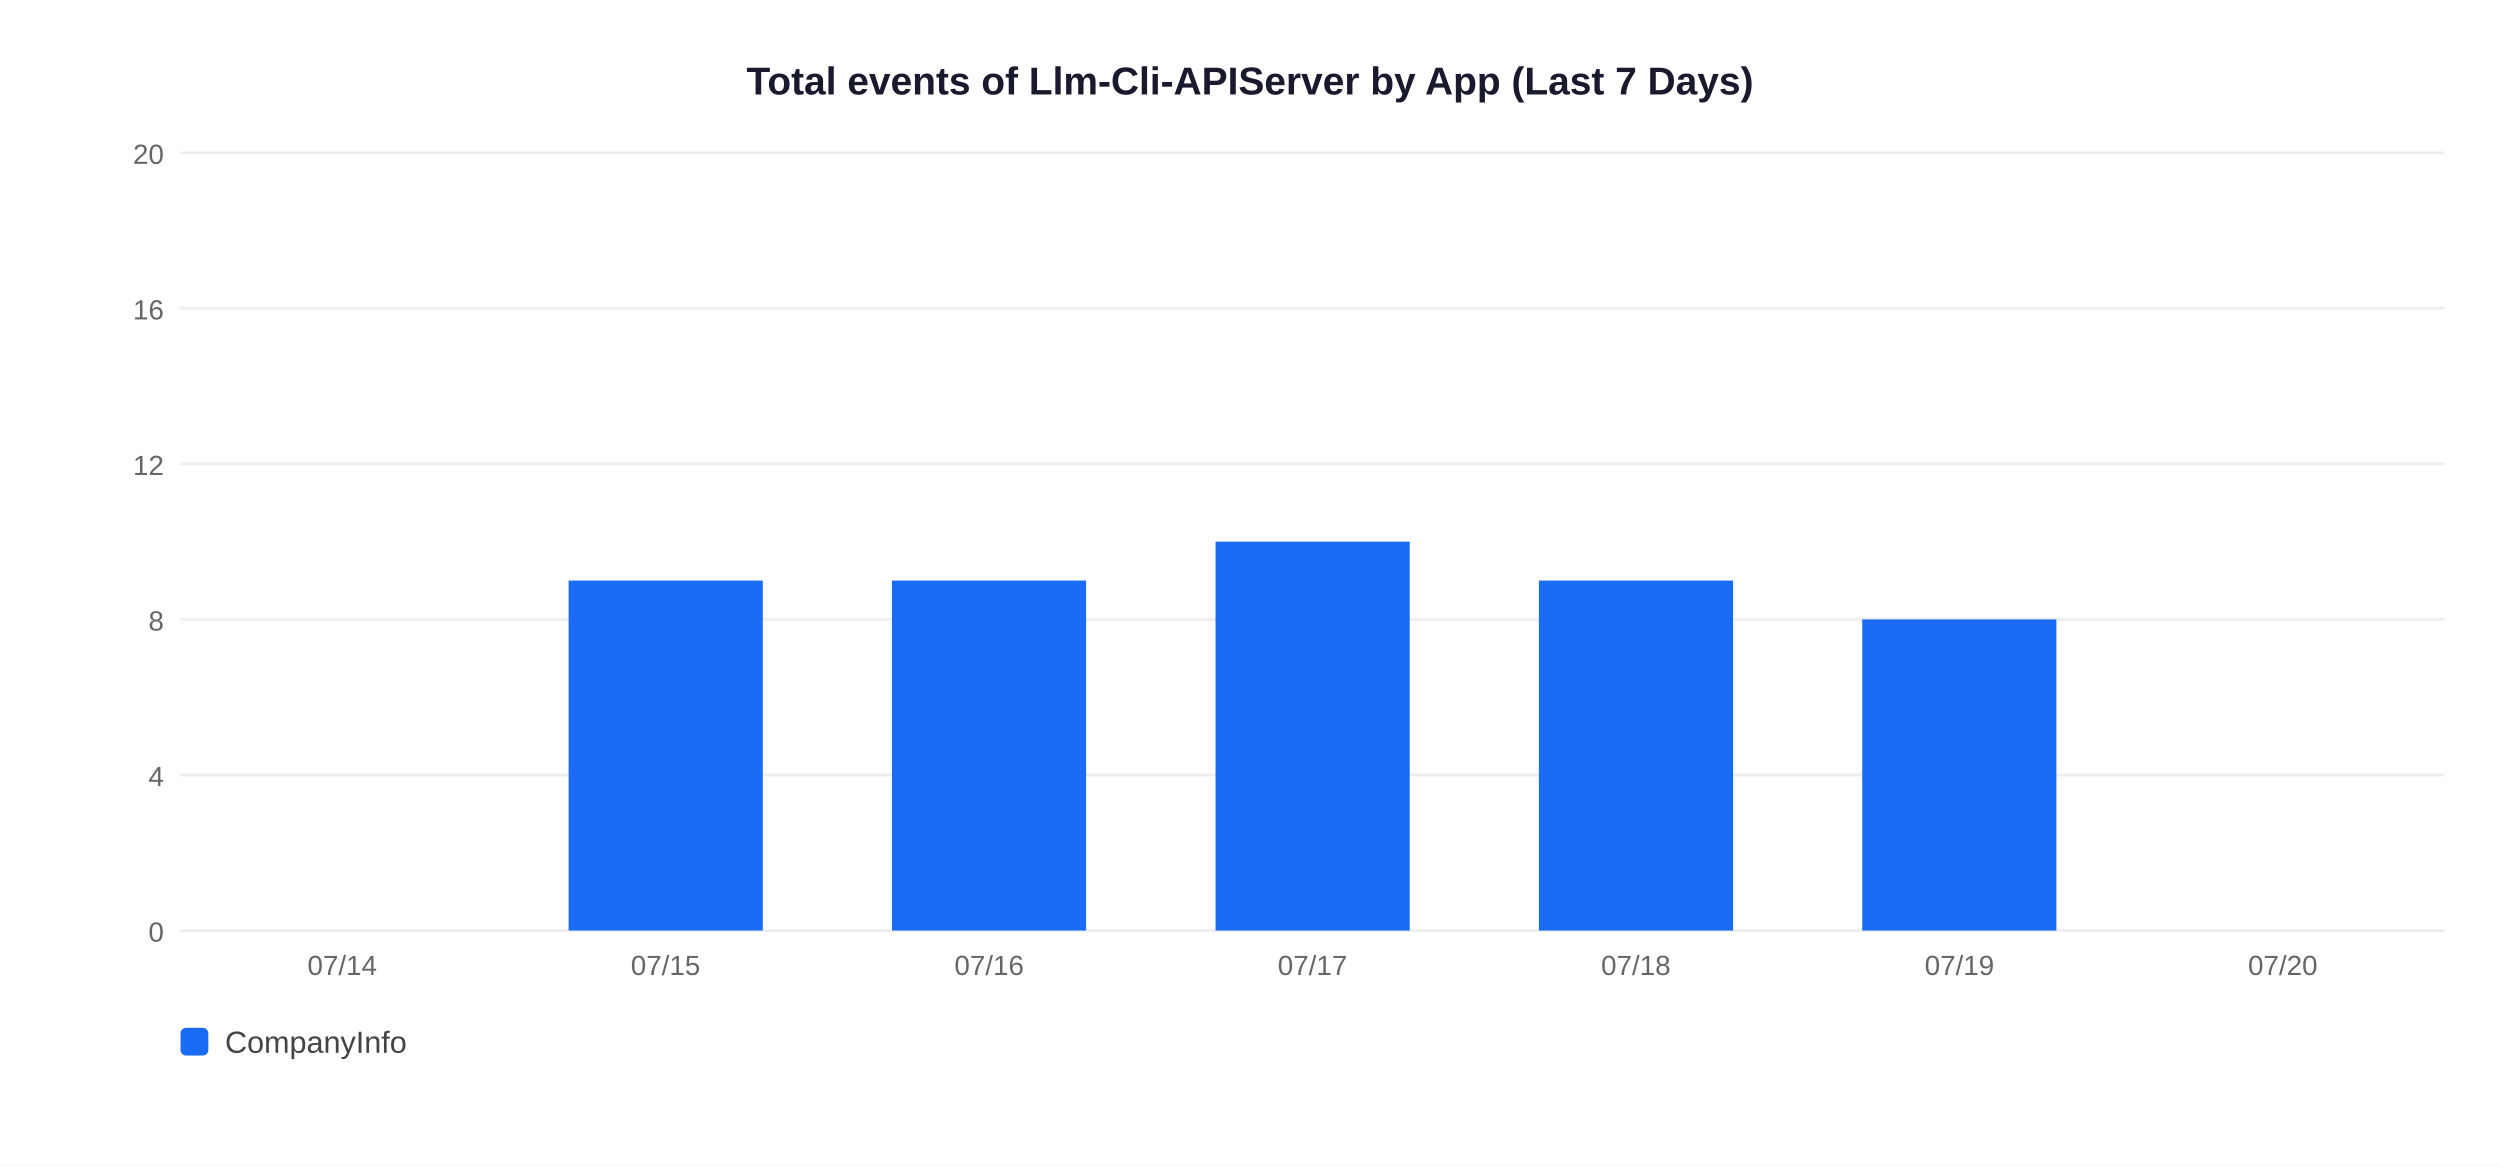
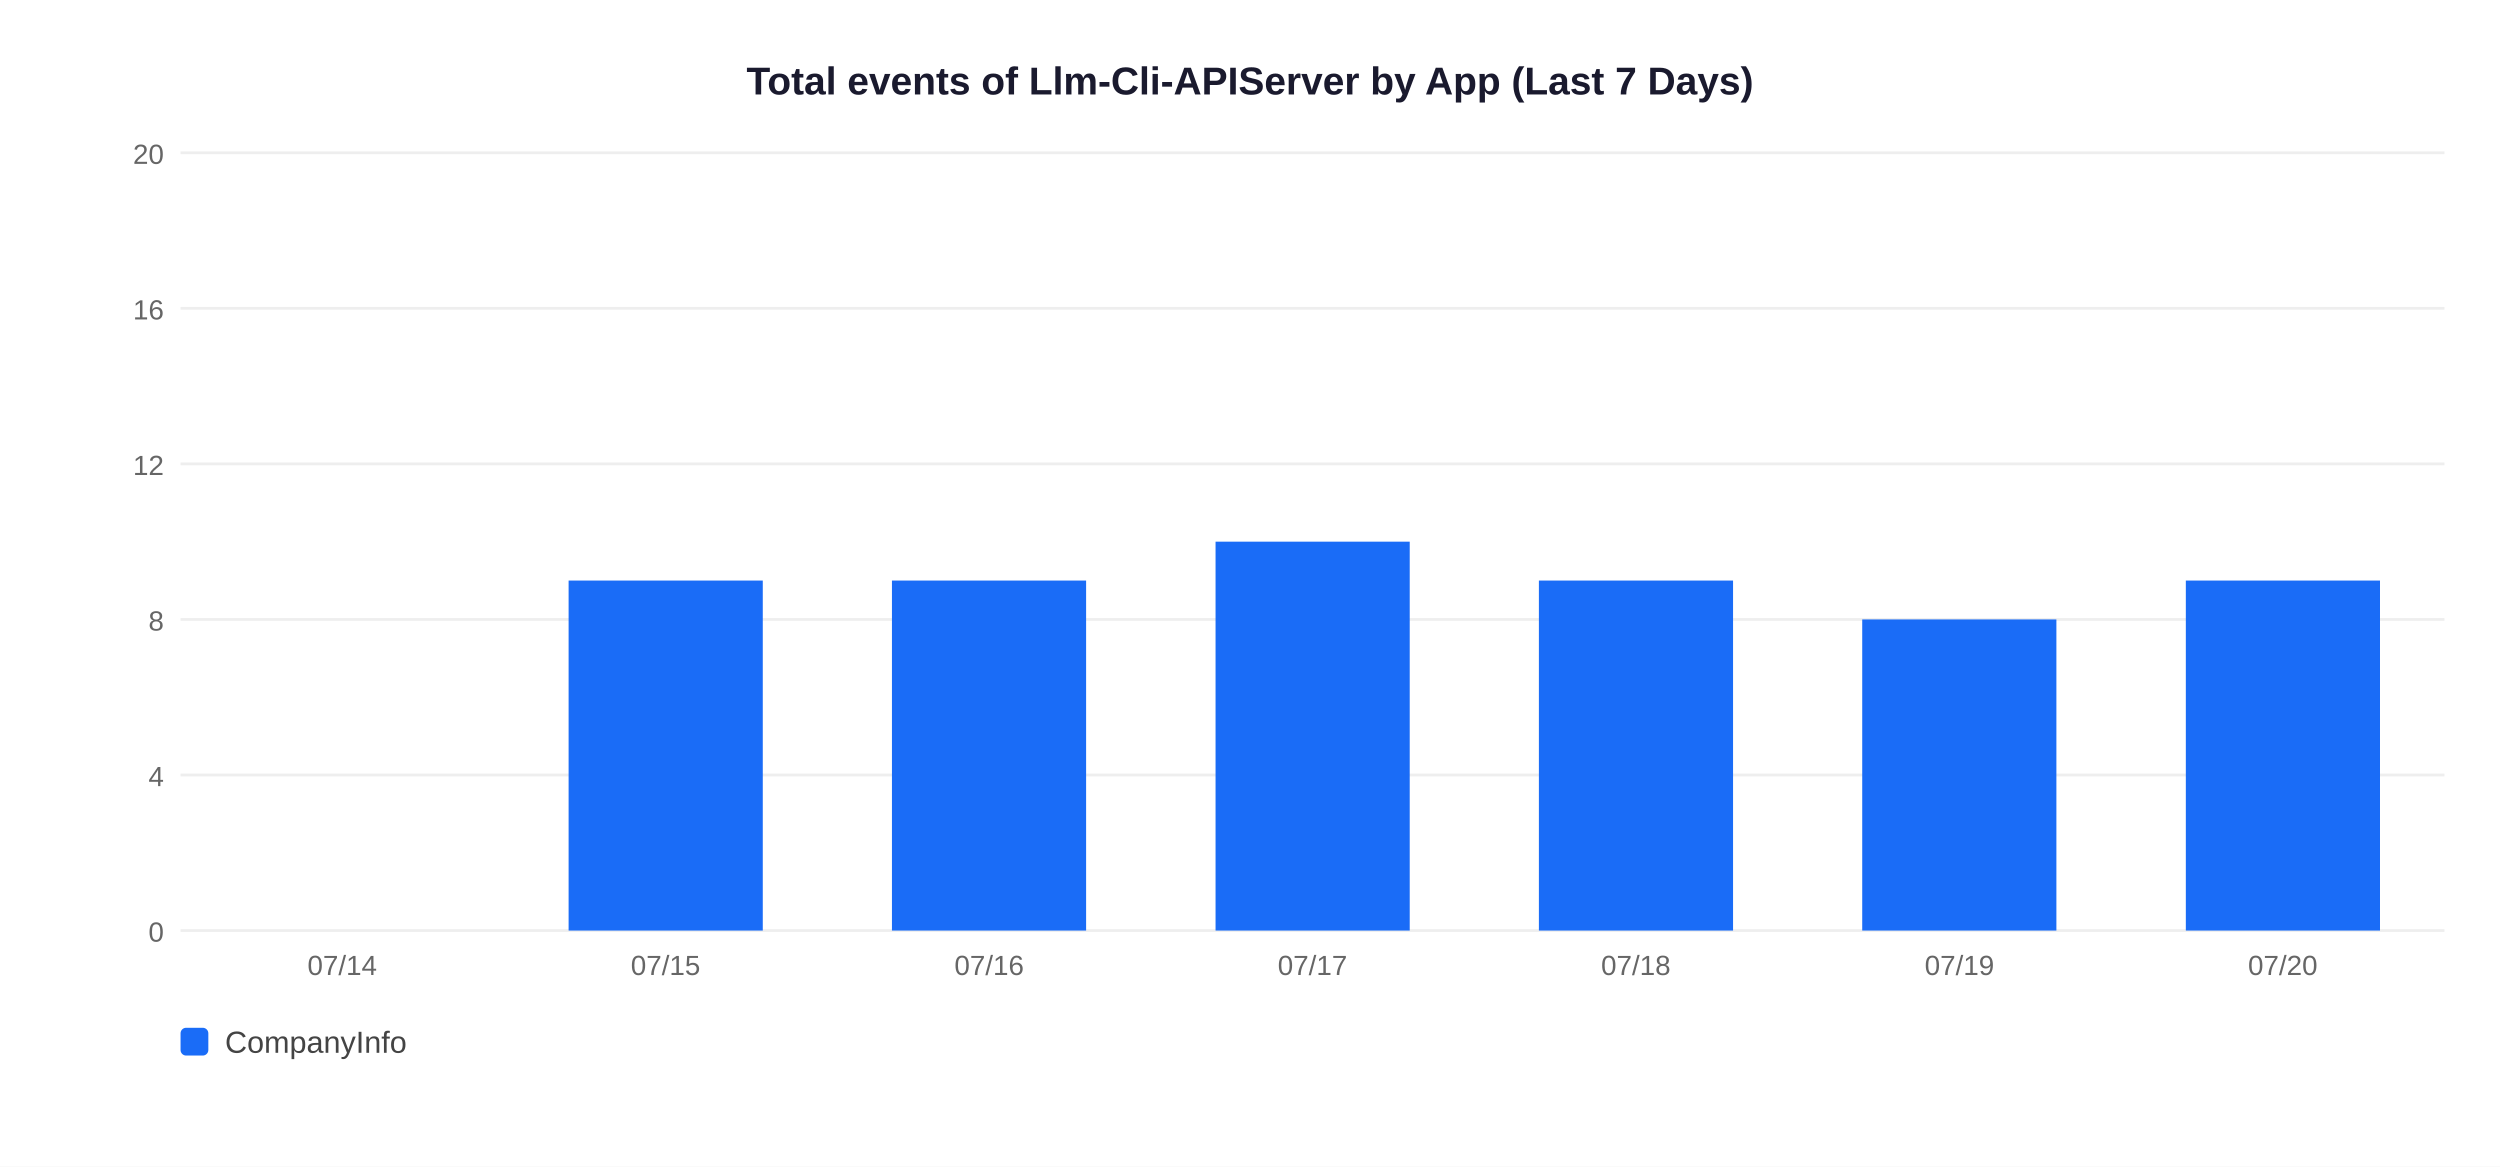
<svg xmlns="http://www.w3.org/2000/svg" width="900" height="420">
  <rect width="900" height="420" fill="white" />
  <text x="450" y="34" text-anchor="middle" font-size="14" font-weight="bold" font-family="Arial,sans-serif" fill="#1a1a2e">Total events of Llm-Cli-APIServer by App (Last 7 Days)</text>
  <line x1="65" y1="335" x2="880" y2="335" stroke="#EEEEEE" stroke-width="1" />
  <text x="59" y="339" text-anchor="end" font-size="10" font-family="Arial,sans-serif" fill="#666">0</text>
  <line x1="65" y1="279" x2="880" y2="279" stroke="#EEEEEE" stroke-width="1" />
  <text x="59" y="283" text-anchor="end" font-size="10" font-family="Arial,sans-serif" fill="#666">4</text>
  <line x1="65" y1="223" x2="880" y2="223" stroke="#EEEEEE" stroke-width="1" />
  <text x="59" y="227" text-anchor="end" font-size="10" font-family="Arial,sans-serif" fill="#666">8</text>
  <line x1="65" y1="167" x2="880" y2="167" stroke="#EEEEEE" stroke-width="1" />
  <text x="59" y="171" text-anchor="end" font-size="10" font-family="Arial,sans-serif" fill="#666">12</text>
  <line x1="65" y1="111" x2="880" y2="111" stroke="#EEEEEE" stroke-width="1" />
  <text x="59" y="115" text-anchor="end" font-size="10" font-family="Arial,sans-serif" fill="#666">16</text>
  <line x1="65" y1="55" x2="880" y2="55" stroke="#EEEEEE" stroke-width="1" />
  <text x="59" y="59" text-anchor="end" font-size="10" font-family="Arial,sans-serif" fill="#666">20</text>
  <text x="123.2" y="351" text-anchor="middle" font-size="10" font-family="Arial,sans-serif" fill="#666">07/14</text>
  <rect x="204.7" y="209.0" width="69.9" height="126.0" fill="#1A6CF7" />
  <text x="239.6" y="351" text-anchor="middle" font-size="10" font-family="Arial,sans-serif" fill="#666">07/15</text>
  <rect x="321.1" y="209.0" width="69.9" height="126.0" fill="#1A6CF7" />
  <text x="356.1" y="351" text-anchor="middle" font-size="10" font-family="Arial,sans-serif" fill="#666">07/16</text>
  <rect x="437.6" y="195.0" width="69.9" height="140.0" fill="#1A6CF7" />
  <text x="472.5" y="351" text-anchor="middle" font-size="10" font-family="Arial,sans-serif" fill="#666">07/17</text>
  <rect x="554.0" y="209.0" width="69.9" height="126.0" fill="#1A6CF7" />
  <text x="588.9" y="351" text-anchor="middle" font-size="10" font-family="Arial,sans-serif" fill="#666">07/18</text>
  <rect x="670.4" y="223.0" width="69.9" height="112.0" fill="#1A6CF7" />
  <text x="705.4" y="351" text-anchor="middle" font-size="10" font-family="Arial,sans-serif" fill="#666">07/19</text>
+   <rect x="786.9" y="209.0" width="69.9" height="126.0" fill="#1A6CF7" />
  <text x="821.8" y="351" text-anchor="middle" font-size="10" font-family="Arial,sans-serif" fill="#666">07/20</text>
  <rect x="65" y="370" width="10" height="10" rx="2" fill="#1A6CF7" />
  <text x="81" y="379" font-size="11" font-family="Arial,sans-serif" fill="#444">CompanyInfo</text>
</svg>
